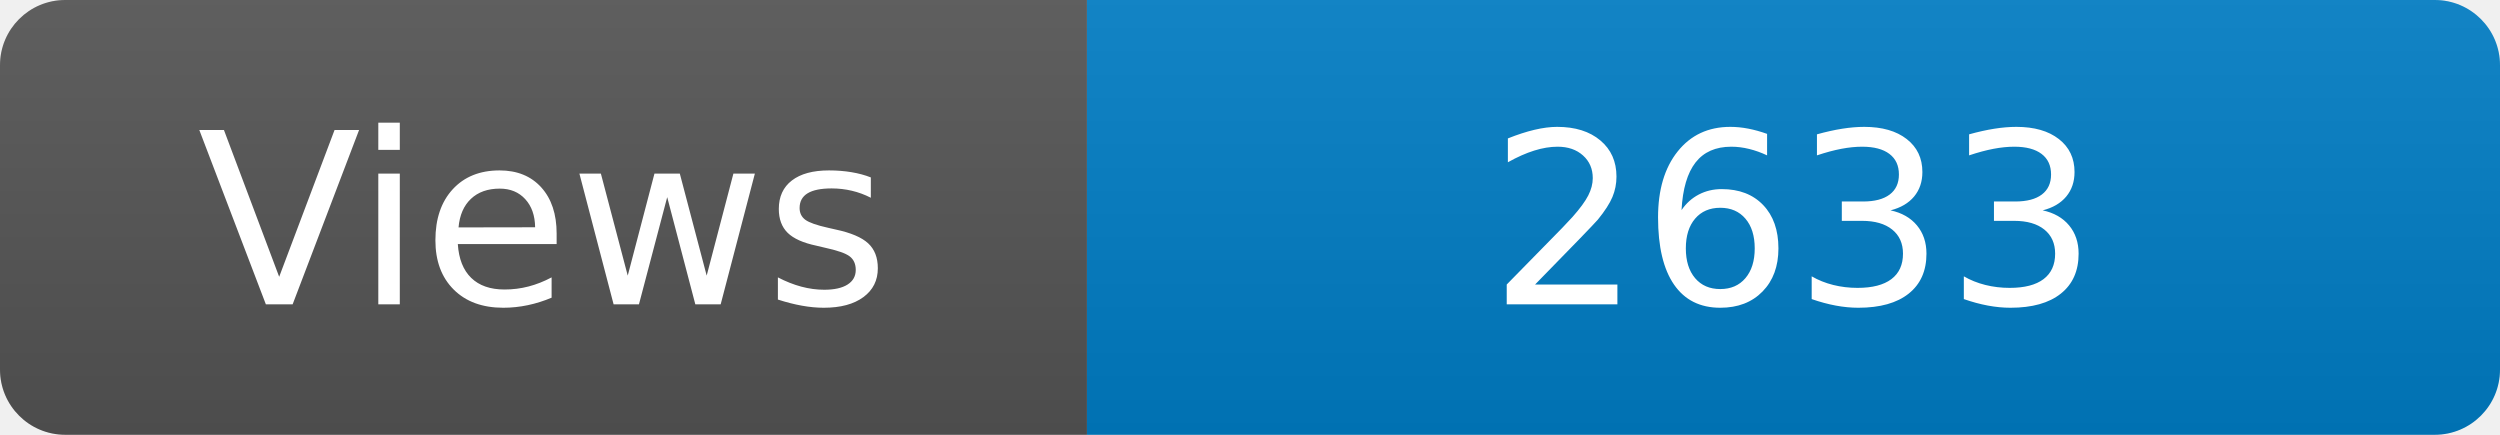
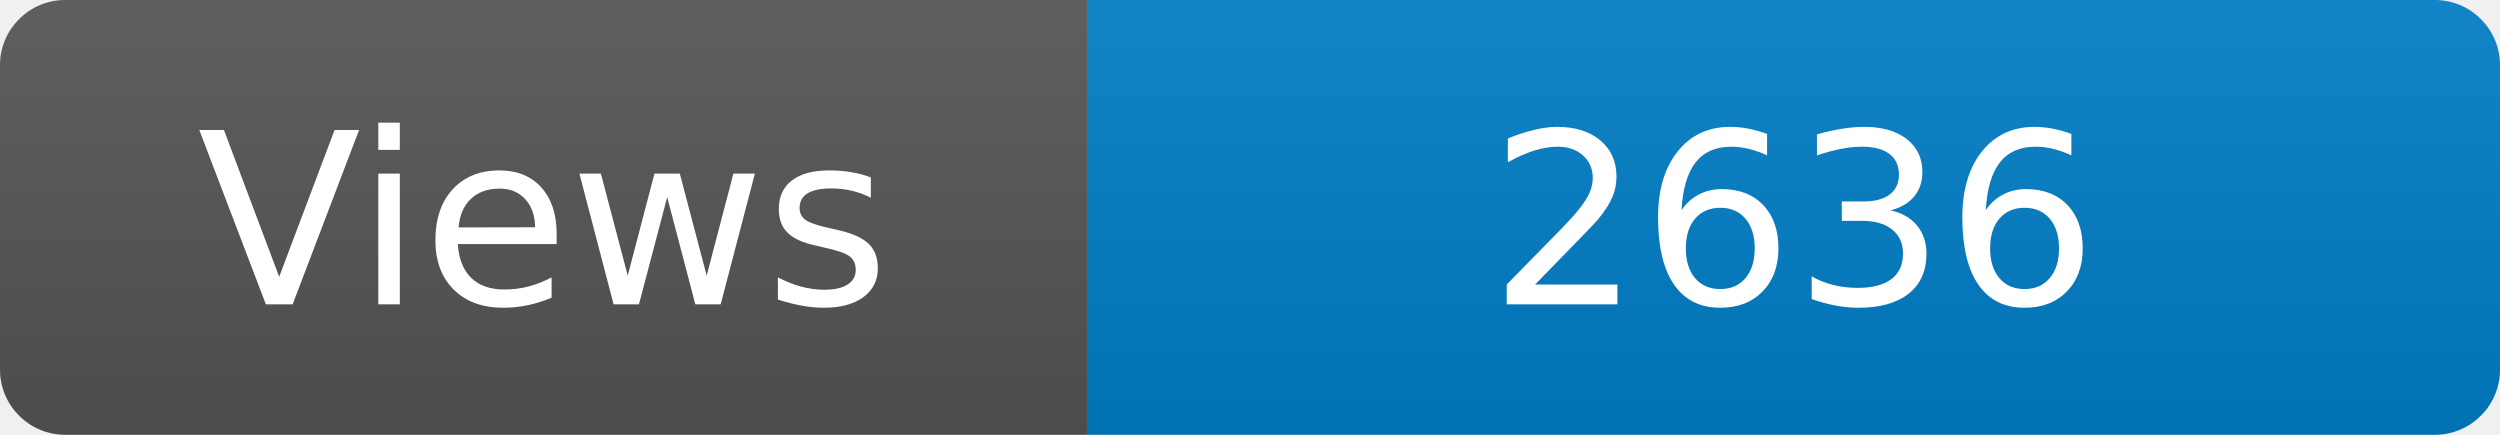
<svg xmlns="http://www.w3.org/2000/svg" width="115" height="20" role="img" aria-label="Maintained?: yes">
  <linearGradient id="s" x2="0" y2="100%">
    <stop offset="0" stop-color="#bbb" stop-opacity=".1" />
    <stop offset="1" stop-opacity=".1" />
  </linearGradient>
  <clipPath id="r">
    <rect width="115" height="20" rx="3" fill="#fff" />
  </clipPath>
  <g clip-path="url(#r)">
    <rect width="50" height="20" fill="#555" />
    <rect x="50" width="160" height="20" fill="#007ec6" />
    <rect width="115" height="20" fill="url(#s)" />
  </g>
  <g fill="#fff" text-anchor="middle" font-family="Verdana,Geneva,DejaVu Sans,sans-serif" font-size="110">
    <text x="250" y="140" transform="scale(.1)" fill="#fff">Views</text>
-     <text x="825" y="140" transform="scale(.1)" fill="#fff">2633</text>
+     <text x="825" y="140" transform="scale(.1)" fill="#fff">2636</text>
  </g>
</svg>
